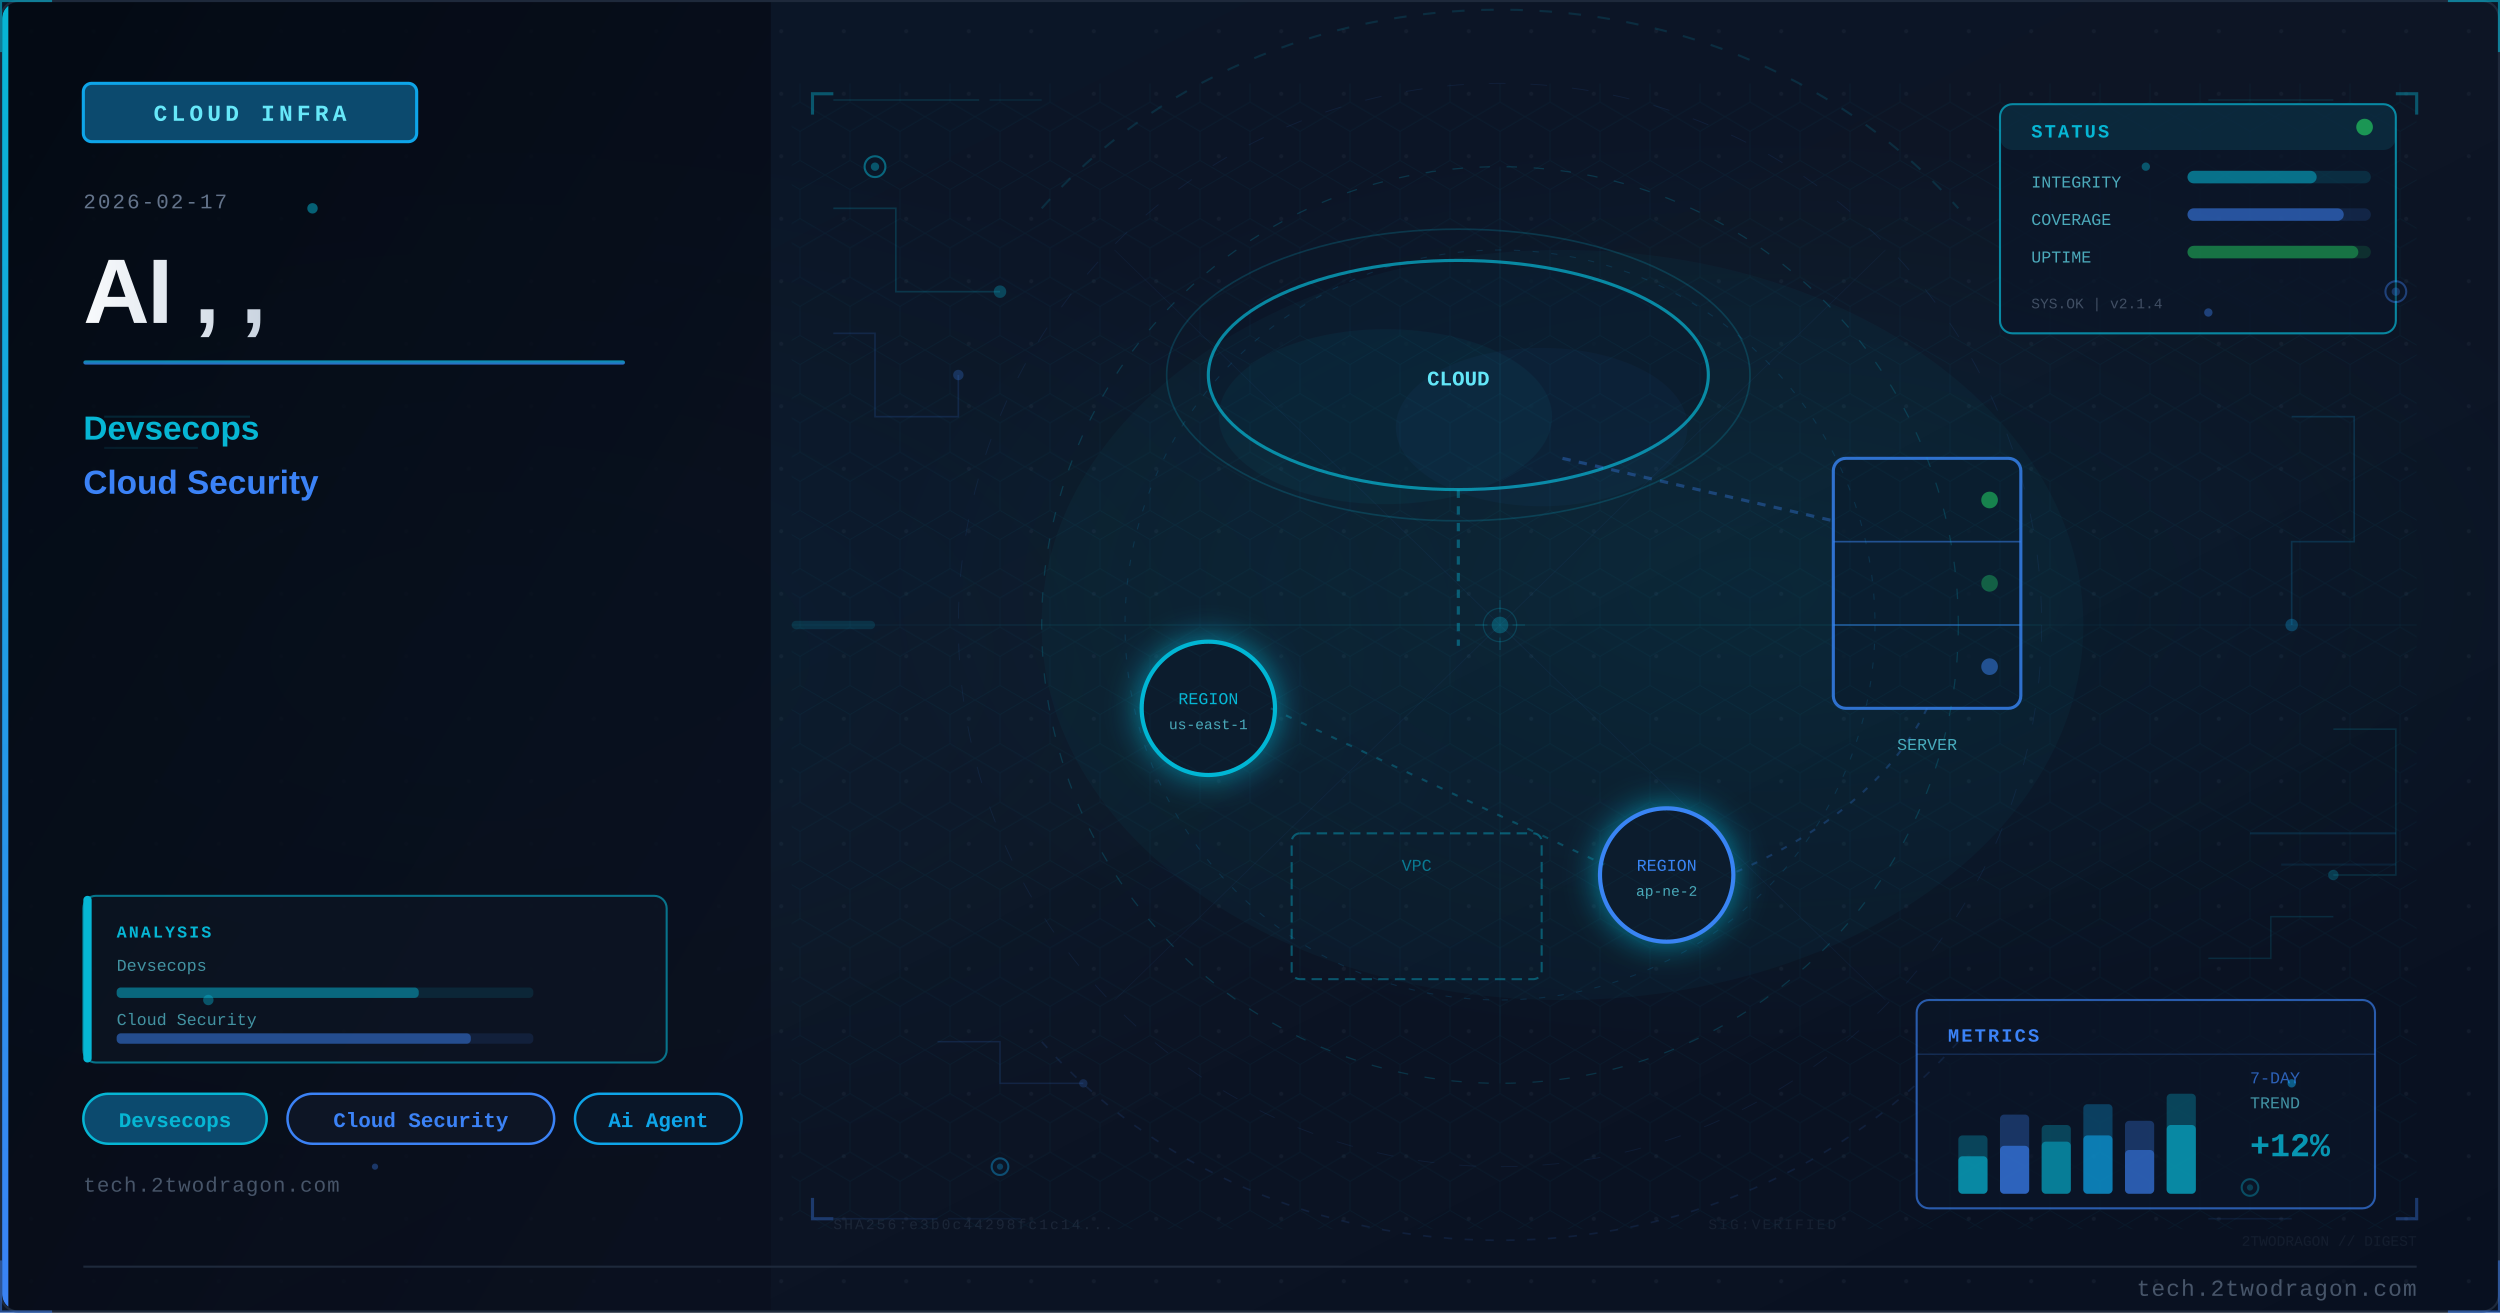
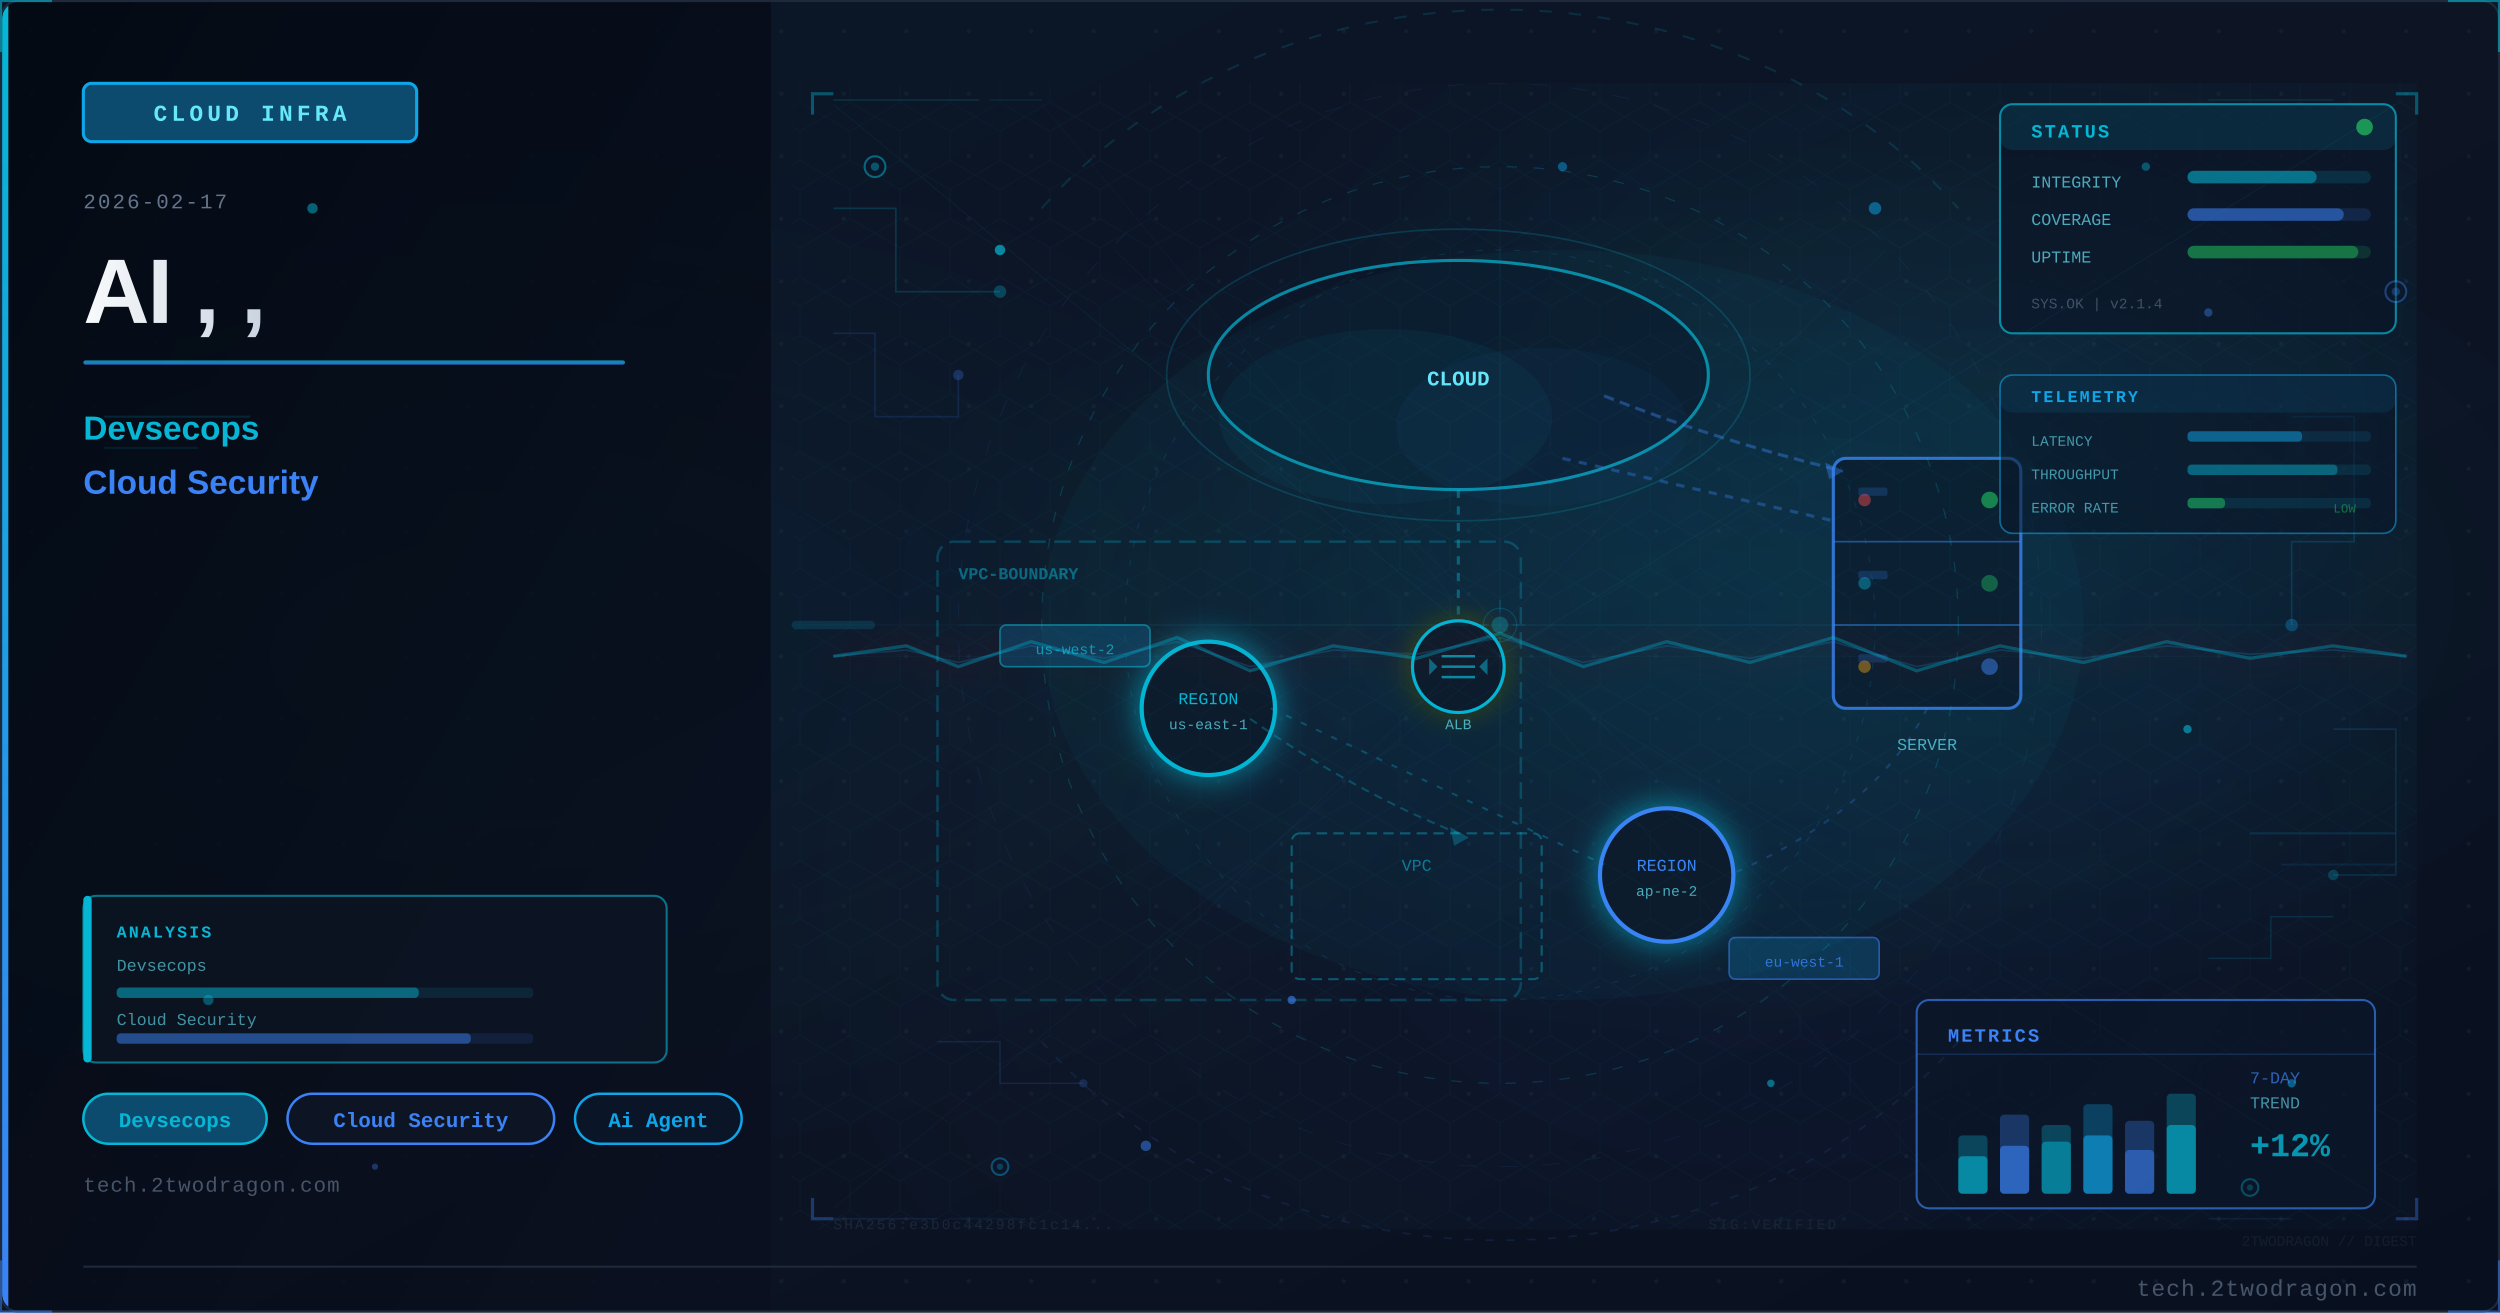
<svg xmlns="http://www.w3.org/2000/svg" viewBox="0 0 1200 630" width="1200" height="630">
  <defs>
    <linearGradient id="u396105bg" x1="0%" y1="0%" x2="100%" y2="100%">
      <stop offset="0%" style="stop-color:#0a1628" />
      <stop offset="50%" style="stop-color:#0d1525" />
      <stop offset="100%" style="stop-color:#081020" />
    </linearGradient>
    <linearGradient id="u396105accent" x1="0%" y1="0%" x2="0%" y2="100%">
      <stop offset="0%" style="stop-color:#06b6d4" />
      <stop offset="100%" style="stop-color:#3b82f6" />
    </linearGradient>
    <linearGradient id="u396105title" x1="0%" y1="0%" x2="100%" y2="0%">
      <stop offset="0%" style="stop-color:#f8fafc" />
      <stop offset="100%" style="stop-color:#cbd5e1" />
    </linearGradient>
    <linearGradient id="u396105panel" x1="0%" y1="0%" x2="100%" y2="100%">
      <stop offset="0%" style="stop-color:#020810;stop-opacity:0.85" />
      <stop offset="100%" style="stop-color:#0a0f1e;stop-opacity:0.75" />
    </linearGradient>
    <radialGradient id="u396105ambientL" cx="20%" cy="50%" r="40%">
      <stop offset="0%" style="stop-color:#06b6d4;stop-opacity:0.06" />
      <stop offset="100%" style="stop-color:#06b6d4;stop-opacity:0" />
    </radialGradient>
    <radialGradient id="u396105ambientR" cx="70%" cy="45%" r="35%">
      <stop offset="0%" style="stop-color:#06b6d4;stop-opacity:0.08" />
      <stop offset="100%" style="stop-color:#06b6d4;stop-opacity:0" />
    </radialGradient>
    <filter id="u396105glow" x="-100%" y="-100%" width="300%" height="300%">
      <feDropShadow dx="0" dy="0" stdDeviation="8" flood-color="#06b6d4" flood-opacity="0.7" />
    </filter>
    <filter id="u396105blur" x="-50%" y="-50%" width="200%" height="200%">
      <feGaussianBlur stdDeviation="12" />
    </filter>
    <filter id="u396105textglow" x="-20%" y="-20%" width="140%" height="140%">
      <feDropShadow dx="0" dy="0" stdDeviation="4" flood-color="#06b6d4" flood-opacity="0.5" />
    </filter>
+     <filter id="u396105fxGlow" x="-50%" y="-50%" width="200%" height="200%">
+       <feGaussianBlur stdDeviation="6" result="b" />
+       <feColorMatrix in="b" type="matrix" values="1.2 0.4 0 0 0 0.5 0.6 0 0 0 0 0 0 0 0 0 0 0 0.85 0" result="g" />
+       <feMerge>
+         <feMergeNode in="g" />
+         <feMergeNode in="SourceGraphic" />
+       </feMerge>
+     </filter>
+     <filter id="u396105fxRed" x="-60%" y="-60%" width="220%" height="220%">
+       <feGaussianBlur stdDeviation="8" result="b" />
+       <feColorMatrix in="b" type="matrix" values="1.3 0 0 0 0.7 0 0 0 0 0 0 0 0 0 0 0 0 0 0.95 0" result="g" />
+       <feMerge>
+         <feMergeNode in="g" />
+         <feMergeNode in="SourceGraphic" />
+       </feMerge>
+     </filter>
+     <radialGradient id="u396105sceneGlow1" cx="75%" cy="30%" r="50%">
+       <stop offset="0%" stop-color="#06b6d4" stop-opacity="0.15" />
+       <stop offset="100%" stop-color="#06b6d4" stop-opacity="0" />
+     </radialGradient>
+     <radialGradient id="u396105sceneGlow2" cx="60%" cy="70%" r="60%">
+       <stop offset="0%" stop-color="#3b82f6" stop-opacity="0.10" />
+       <stop offset="100%" stop-color="#3b82f6" stop-opacity="0" />
+     </radialGradient>
    <pattern id="u396105dots" x="0" y="0" width="30" height="30" patternUnits="userSpaceOnUse">
      <circle cx="15" cy="15" r="1" fill="#1e293b" opacity="0.7" />
    </pattern>
    <clipPath id="u396105clip">
      <rect x="1" y="1" width="1198" height="628" rx="8" ry="8" />
    </clipPath>
    <style>
-       @keyframes u396105pulse { 0%,100%{opacity:0.4} 50%{opacity:1} }
-       @keyframes u396105glimmer { 0%{opacity:0.3} 50%{opacity:0.7} 100%{opacity:0.3} }
+       @keyframes u396105floatUp { 0%{transform:translateY(0);opacity:0.9} 85%{opacity:0.5} 100%{transform:translateY(-80px);opacity:0} }
+       @keyframes u396105pulse { 0%,100%{opacity:0.5} 50%{opacity:1} }
+       @keyframes u396105crackFx { 0%,100%{stroke-opacity:0.6} 50%{stroke-opacity:1} }
+       @keyframes u396105glimmer { 0%{opacity:0.3} 50%{opacity:0.85} 100%{opacity:0.3} }
      @keyframes u396105dash { to{stroke-dashoffset:-20} }
+       @keyframes u396105rotSpin { from{transform:rotate(0deg)} to{transform:rotate(360deg)} }
+       .u396105fa { animation: u396105floatUp 3.2s ease-in infinite; }
+       .u396105fb { animation: u396105floatUp 3.8s ease-in infinite; animation-delay:0.9s; }
+       .u396105fc { animation: u396105floatUp 2.9s ease-in infinite; animation-delay:1.7s; }
+       .u396105crack { animation: u396105crackFx 1.9s ease-in-out infinite; }
+       .u396105blink { animation: u396105pulse 2.2s ease-in-out infinite; }
    </style>
  </defs>
  <rect width="1200" height="630" fill="url(#u396105bg)" />
  <g clip-path="url(#u396105clip)">
    <rect width="1200" height="630" fill="url(#u396105dots)" opacity="0.6" />
    <rect width="1200" height="630" fill="url(#u396105ambientL)" />
    <rect width="1200" height="630" fill="url(#u396105ambientR)" />
    <rect x="0" y="0" width="370" height="630" fill="url(#u396105panel)" />
    <rect x="0" y="0" width="4" height="630" fill="url(#u396105accent)" />
    <rect x="40" y="40" width="160" height="28" rx="4" fill="#0c4a6e" stroke="#0ea5e9" stroke-width="1.5" />
    <text x="120" y="58" font-family="Courier New, monospace" font-size="11" fill="#67e8f9" text-anchor="middle" letter-spacing="2" font-weight="bold">CLOUD INFRA</text>
    <text x="40" y="100" font-family="Courier New, monospace" font-size="10" fill="#64748b" letter-spacing="1">2026-02-17</text>
    <text x="40" y="155" font-family="Segoe UI, Arial, sans-serif" font-size="44" fill="url(#u396105title)" font-weight="700" letter-spacing="-1">AI , ,</text>
    <rect x="40" y="173" width="260" height="2" rx="1" fill="url(#u396105accent)" opacity="0.8" />
    <text x="40" y="211" font-family="Segoe UI, Arial, sans-serif" font-size="16" fill="#06b6d4" font-weight="600">Devsecops</text>
    <text x="40" y="237" font-family="Segoe UI, Arial, sans-serif" font-size="16" fill="#3b82f6" font-weight="600">Cloud Security</text>
    <rect x="40" y="525" width="88" height="24" rx="12" fill="#0c4a6e" stroke="#06b6d4" stroke-width="1.2" />
    <text x="84" y="541" font-family="Courier New, monospace" font-size="10" fill="#06b6d4" text-anchor="middle" font-weight="bold">Devsecops</text>
    <rect x="138" y="525" width="128" height="24" rx="12" fill="#0d1525" stroke="#3b82f6" stroke-width="1.2" />
    <text x="202" y="541" font-family="Courier New, monospace" font-size="10" fill="#3b82f6" text-anchor="middle" font-weight="bold">Cloud Security</text>
    <rect x="276" y="525" width="80" height="24" rx="12" fill="#0a1628" stroke="#0ea5e9" stroke-width="1.2" />
    <text x="316" y="541" font-family="Courier New, monospace" font-size="10" fill="#0ea5e9" text-anchor="middle" font-weight="bold">Ai Agent</text>
    <text x="40" y="572" font-family="Courier New, monospace" font-size="10" fill="#475569" letter-spacing="0.5">tech.2twodragon.com</text>
+     <rect x="380" y="40" width="780" height="550" fill="url(#u396105sceneGlow1)" opacity="0.6" />
+     <rect x="380" y="40" width="780" height="550" fill="url(#u396105sceneGlow2)" opacity="0.5" />
    <ellipse cx="700" cy="180" rx="120" ry="55" fill="#0a1628" stroke="#06b6d4" stroke-width="1.5" opacity="0.7" />
    <ellipse cx="665" cy="200" rx="80" ry="42" fill="#06b6d4" opacity="0.05" />
    <ellipse cx="740" cy="205" rx="70" ry="38" fill="#3b82f6" opacity="0.04" />
    <text x="700" y="185" font-family="Courier New, monospace" font-size="10" fill="#67e8f9" text-anchor="middle" font-weight="bold">CLOUD</text>
    <rect x="880" y="220" width="90" height="120" rx="6" fill="#0a1628" stroke="#3b82f6" stroke-width="1.5" opacity="0.8" />
    <line x1="880" y1="260" x2="970" y2="260" stroke="#3b82f6" stroke-width="0.8" opacity="0.5" />
    <line x1="880" y1="300" x2="970" y2="300" stroke="#3b82f6" stroke-width="0.8" opacity="0.5" />
    <circle cx="955" cy="240" r="4" fill="#22c55e" opacity="0.6" style="animation: u396105pulse 2s ease-in-out infinite" />
    <circle cx="955" cy="280" r="4" fill="#22c55e" opacity="0.4" />
    <circle cx="955" cy="320" r="4" fill="#3b82f6" opacity="0.5" />
    <text x="925" y="360" font-family="Courier New, monospace" font-size="8" fill="#67e8f9" text-anchor="middle" opacity="0.7">SERVER</text>
    <g filter="url(#u396105glow)">
      <circle cx="580" cy="340" r="32" fill="#0a1628" stroke="#06b6d4" stroke-width="2" />
    </g>
    <text x="580" y="338" font-family="Courier New, monospace" font-size="8" fill="#06b6d4" text-anchor="middle">REGION</text>
    <text x="580" y="350" font-family="Courier New, monospace" font-size="7" fill="#67e8f9" text-anchor="middle" opacity="0.7">us-east-1</text>
    <g filter="url(#u396105glow)">
      <circle cx="800" cy="420" r="32" fill="#0a1628" stroke="#3b82f6" stroke-width="2" />
    </g>
    <text x="800" y="418" font-family="Courier New, monospace" font-size="8" fill="#3b82f6" text-anchor="middle">REGION</text>
    <text x="800" y="430" font-family="Courier New, monospace" font-size="7" fill="#67e8f9" text-anchor="middle" opacity="0.7">ap-ne-2</text>
    <rect x="620" y="400" width="120" height="70" rx="4" fill="none" stroke="#06b6d4" stroke-width="1" stroke-dasharray="5 3" opacity="0.4" />
    <text x="680" y="418" font-family="Courier New, monospace" font-size="8" fill="#06b6d4" text-anchor="middle" opacity="0.6">VPC</text>
    <line x1="700" y1="235" x2="700" y2="310" stroke="#06b6d4" stroke-width="1.5" opacity="0.4" stroke-dasharray="4 4" style="animation: u396105dash 2s linear infinite" />
    <line x1="750" y1="220" x2="880" y2="250" stroke="#3b82f6" stroke-width="1.5" opacity="0.35" stroke-dasharray="4 4" />
    <line x1="610" y1="340" x2="770" y2="415" stroke="#06b6d4" stroke-width="1" opacity="0.3" stroke-dasharray="3 5" />
    <path d="M 925 340 Q 900 390 830 420" fill="none" stroke="#3b82f6" stroke-width="1" opacity="0.25" stroke-dasharray="3 5" />
+     <circle cx="895" cy="240" r="3" fill="#ef4444" opacity="0.5" class="u396105blink" />
+     <circle cx="895" cy="280" r="3" fill="#06b6d4" opacity="0.4" class="u396105blink" />
+     <circle cx="895" cy="320" r="3" fill="#f59e0b" opacity="0.45" />
+     <rect x="892" y="234" width="14" height="4" rx="1" fill="#3b82f6" opacity="0.2" />
+     <rect x="892" y="274" width="14" height="4" rx="1" fill="#3b82f6" opacity="0.2" />
+     <rect x="892" y="314" width="14" height="4" rx="1" fill="#3b82f6" opacity="0.2" />
+     <rect x="450" y="260" width="280" height="220" rx="8" fill="none" stroke="#06b6d4" stroke-width="1.2" stroke-dasharray="8 4" opacity="0.25" />
+     <text x="460" y="278" font-family="Courier New, monospace" font-size="8" fill="#06b6d4" opacity="0.5" font-weight="bold">VPC-BOUNDARY</text>
+     <path d="M 770 190 Q 820 210 880 225" fill="none" stroke="#3b82f6" stroke-width="1.5" opacity="0.4" stroke-dasharray="5 3" style="animation: u396105dash 2s linear infinite" />
+     <polygon points="876,222 885,226 878,230" fill="#3b82f6" opacity="0.4" />
+     <path d="M 600 345 Q 650 380 700 400" fill="none" stroke="#06b6d4" stroke-width="1" opacity="0.3" stroke-dasharray="4 3" />
+     <polygon points="696,397 705,402 698,406" fill="#06b6d4" opacity="0.3" />
+     <rect x="480" y="300" width="72" height="20" rx="3" fill="#0c4a6e" stroke="#06b6d4" stroke-width="0.8" opacity="0.6" />
+     <text x="516" y="314" font-family="Courier New, monospace" font-size="7" fill="#06b6d4" text-anchor="middle" opacity="0.8">us-west-2</text>
+     <rect x="830" y="450" width="72" height="20" rx="3" fill="#0c4a6e" stroke="#3b82f6" stroke-width="0.8" opacity="0.6" />
+     <text x="866" y="464" font-family="Courier New, monospace" font-size="7" fill="#3b82f6" text-anchor="middle" opacity="0.8">eu-west-1</text>
+     <g transform="translate(700,320)" filter="url(#u396105fxGlow)">
+       <circle cx="0" cy="0" r="22" fill="#0a1628" stroke="#06b6d4" stroke-width="1.5" />
+       <line x1="-8" y1="-5" x2="8" y2="-5" stroke="#06b6d4" stroke-width="1.2" opacity="0.7" />
+       <line x1="-8" y1="0" x2="8" y2="0" stroke="#06b6d4" stroke-width="1.2" opacity="0.7" />
+       <line x1="-8" y1="5" x2="8" y2="5" stroke="#06b6d4" stroke-width="1.2" opacity="0.7" />
+       <polygon points="-10,0 -14,-4 -14,4" fill="#06b6d4" opacity="0.5" />
+       <polygon points="10,0 14,-4 14,4" fill="#06b6d4" opacity="0.5" />
+     </g>
+     <text x="700" y="350" font-family="Courier New, monospace" font-size="7" fill="#67e8f9" text-anchor="middle" opacity="0.7">ALB</text>
    <ellipse cx="700" cy="180" rx="140" ry="70" fill="none" stroke="#06b6d4" stroke-width="0.8" opacity="0.2" style="animation: u396105pulse 4s ease-in-out infinite" />
    <ellipse cx="750" cy="300" rx="250" ry="180" fill="#06b6d4" opacity="0.04" />
    <defs>
      <pattern id="u396105hex" x="0" y="0" width="24" height="28" patternUnits="userSpaceOnUse">
        <polygon points="12,0 24,7 24,21 12,28 0,21 0,7" fill="none" stroke="#06b6d4" stroke-width="0.4" opacity="0.15" />
      </pattern>
    </defs>
    <rect x="380" y="40" width="780" height="550" fill="url(#u396105hex)" opacity="0.35" />
    <circle cx="720" cy="300" r="220" fill="none" stroke="#06b6d4" stroke-width="0.6" stroke-dasharray="5 8" opacity="0.2" />
    <circle cx="720" cy="300" r="180" fill="none" stroke="#0ea5e9" stroke-width="0.5" stroke-dasharray="3 6" opacity="0.15" />
    <circle cx="720" cy="300" r="260" fill="none" stroke="#3b82f6" stroke-width="0.4" stroke-dasharray="8 12" opacity="0.1" />
    <line x1="720" y1="80" x2="720" y2="520" stroke="#06b6d4" stroke-width="0.3" opacity="0.1" />
    <line x1="460" y1="300" x2="980" y2="300" stroke="#06b6d4" stroke-width="0.3" opacity="0.1" />
    <line x1="535" y1="120" x2="905" y2="480" stroke="#3b82f6" stroke-width="0.3" opacity="0.08" />
    <line x1="905" y1="120" x2="535" y2="480" stroke="#3b82f6" stroke-width="0.3" opacity="0.08" />
    <rect x="960" y="50" width="190" height="110" rx="6" fill="#0a1628" stroke="#06b6d4" stroke-width="1" opacity="0.7" />
    <rect x="960" y="50" width="190" height="22" rx="6" fill="#06b6d4" opacity="0.12" />
    <text x="975" y="66" font-family="Courier New, monospace" font-size="9" fill="#06b6d4" font-weight="bold" letter-spacing="1">STATUS</text>
    <circle cx="1135" cy="61" r="4" fill="#22c55e" opacity="0.7" style="animation: u396105pulse 2s ease-in-out infinite" />
    <text x="975" y="90" font-family="Courier New, monospace" font-size="8" fill="#67e8f9" opacity="0.7">INTEGRITY</text>
    <rect x="1050" y="82" width="88" height="6" rx="3" fill="#06b6d4" opacity="0.15" />
    <rect x="1050" y="82" width="62" height="6" rx="3" fill="#06b6d4" opacity="0.5" />
    <text x="975" y="108" font-family="Courier New, monospace" font-size="8" fill="#67e8f9" opacity="0.7">COVERAGE</text>
    <rect x="1050" y="100" width="88" height="6" rx="3" fill="#3b82f6" opacity="0.15" />
    <rect x="1050" y="100" width="75" height="6" rx="3" fill="#3b82f6" opacity="0.5" />
    <text x="975" y="126" font-family="Courier New, monospace" font-size="8" fill="#67e8f9" opacity="0.7">UPTIME</text>
    <rect x="1050" y="118" width="88" height="6" rx="3" fill="#22c55e" opacity="0.15" />
    <rect x="1050" y="118" width="82" height="6" rx="3" fill="#22c55e" opacity="0.45" />
    <text x="975" y="148" font-family="Courier New, monospace" font-size="7" fill="#64748b" opacity="0.6">SYS.OK | v2.1.4</text>
    <rect x="920" y="480" width="220" height="100" rx="6" fill="#0a1628" stroke="#3b82f6" stroke-width="1" opacity="0.65" />
    <text x="935" y="500" font-family="Courier New, monospace" font-size="9" fill="#3b82f6" font-weight="bold" letter-spacing="1">METRICS</text>
    <line x1="920" y1="506" x2="1140" y2="506" stroke="#3b82f6" stroke-width="0.5" opacity="0.3" />
    <rect x="940" y="545" width="14" height="28" rx="2" fill="#06b6d4" opacity="0.3" />
    <rect x="940" y="555" width="14" height="18" rx="2" fill="#06b6d4" opacity="0.6" />
    <rect x="960" y="535" width="14" height="38" rx="2" fill="#3b82f6" opacity="0.3" />
    <rect x="960" y="550" width="14" height="23" rx="2" fill="#3b82f6" opacity="0.6" />
    <rect x="980" y="540" width="14" height="33" rx="2" fill="#06b6d4" opacity="0.3" />
    <rect x="980" y="548" width="14" height="25" rx="2" fill="#06b6d4" opacity="0.5" />
    <rect x="1000" y="530" width="14" height="43" rx="2" fill="#0ea5e9" opacity="0.3" />
    <rect x="1000" y="545" width="14" height="28" rx="2" fill="#0ea5e9" opacity="0.6" />
    <rect x="1020" y="538" width="14" height="35" rx="2" fill="#3b82f6" opacity="0.3" />
    <rect x="1020" y="552" width="14" height="21" rx="2" fill="#3b82f6" opacity="0.5" />
    <rect x="1040" y="525" width="14" height="48" rx="2" fill="#06b6d4" opacity="0.3" />
    <rect x="1040" y="540" width="14" height="33" rx="2" fill="#06b6d4" opacity="0.6" style="animation: u396105glimmer 3s ease-in-out infinite" />
    <text x="1080" y="520" font-family="Courier New, monospace" font-size="8" fill="#3b82f6" opacity="0.7">7-DAY</text>
    <text x="1080" y="532" font-family="Courier New, monospace" font-size="8" fill="#67e8f9" opacity="0.6">TREND</text>
    <text x="1080" y="555" font-family="Courier New, monospace" font-size="16" fill="#06b6d4" font-weight="bold" opacity="0.8">+12%</text>
    <polyline points="400,100 430,100 430,140 480,140" fill="none" stroke="#06b6d4" stroke-width="0.8" opacity="0.2" />
    <circle cx="480" cy="140" r="3" fill="#06b6d4" opacity="0.3" />
    <polyline points="400,160 420,160 420,200 460,200 460,180" fill="none" stroke="#3b82f6" stroke-width="0.8" opacity="0.15" />
    <circle cx="460" cy="180" r="2.5" fill="#3b82f6" opacity="0.25" />
    <polyline points="1100,200 1130,200 1130,260 1100,260 1100,300" fill="none" stroke="#0ea5e9" stroke-width="0.8" opacity="0.18" />
    <circle cx="1100" cy="300" r="3" fill="#0ea5e9" opacity="0.3" />
    <polyline points="1120,350 1150,350 1150,420 1120,420" fill="none" stroke="#06b6d4" stroke-width="0.8" opacity="0.15" />
    <circle cx="1120" cy="420" r="2.5" fill="#06b6d4" opacity="0.25" />
    <polyline points="450,500 480,500 480,520 520,520" fill="none" stroke="#3b82f6" stroke-width="0.7" opacity="0.15" />
    <circle cx="520" cy="520" r="2" fill="#3b82f6" opacity="0.2" />
    <polyline points="1060,460 1090,460 1090,440 1120,440" fill="none" stroke="#06b6d4" stroke-width="0.7" opacity="0.15" />
    <rect x="40" y="430" width="280" height="80" rx="6" fill="#0d1525" stroke="#06b6d4" stroke-width="1" opacity="0.6" />
    <rect x="40" y="430" width="4" height="80" rx="2" fill="#06b6d4" />
    <text x="56" y="450" font-family="Courier New, monospace" font-size="8" fill="#06b6d4" font-weight="bold" letter-spacing="1">ANALYSIS</text>
    <text x="56" y="466" font-family="Courier New, monospace" font-size="8" fill="#67e8f9" opacity="0.6">Devsecops</text>
    <rect x="56" y="474" width="200" height="5" rx="2" fill="#06b6d4" opacity="0.12" />
    <rect x="56" y="474" width="145" height="5" rx="2" fill="#06b6d4" opacity="0.45" />
    <text x="56" y="492" font-family="Courier New, monospace" font-size="8" fill="#67e8f9" opacity="0.6">Cloud Security</text>
    <rect x="56" y="496" width="200" height="5" rx="2" fill="#3b82f6" opacity="0.12" />
    <rect x="56" y="496" width="170" height="5" rx="2" fill="#3b82f6" opacity="0.45" />
    <circle cx="420" cy="80" r="5" fill="#0a1628" stroke="#06b6d4" stroke-width="1" opacity="0.5" />
    <circle cx="420" cy="80" r="2" fill="#06b6d4" opacity="0.4" />
    <circle cx="1150" cy="140" r="5" fill="#0a1628" stroke="#3b82f6" stroke-width="1" opacity="0.4" />
    <circle cx="1150" cy="140" r="2" fill="#3b82f6" opacity="0.3" />
    <circle cx="480" cy="560" r="4" fill="#0a1628" stroke="#0ea5e9" stroke-width="1" opacity="0.4" />
    <circle cx="480" cy="560" r="1.5" fill="#0ea5e9" opacity="0.3" />
    <circle cx="1080" cy="570" r="4" fill="#0a1628" stroke="#06b6d4" stroke-width="1" opacity="0.35" />
    <circle cx="1080" cy="570" r="1.5" fill="#06b6d4" opacity="0.25" />
    <text x="400" y="590" font-family="Courier New, monospace" font-size="7" fill="#334155" opacity="0.4" letter-spacing="1">SHA256:e3b0c44298fc1c14...</text>
    <text x="820" y="590" font-family="Courier New, monospace" font-size="7" fill="#334155" opacity="0.3" letter-spacing="1">SIG:VERIFIED</text>
    <line x1="380" y1="300" x2="1160" y2="300" stroke="#06b6d4" stroke-width="0.5" opacity="0.06" />
    <rect x="380" y="298" width="40" height="4" rx="2" fill="#06b6d4" opacity="0.15">
      <animate attributeName="x" values="380;1120;380" dur="8s" repeatCount="indefinite" />
      <animate attributeName="opacity" values="0.15;0.3;0.15" dur="8s" repeatCount="indefinite" />
    </rect>
    <path d="M 500 100 A 280 250 0 0 1 940 100" fill="none" stroke="#06b6d4" stroke-width="1" stroke-dasharray="6 8" opacity="0.15" style="animation: u396105dash 4s linear infinite" />
    <path d="M 940 500 A 280 250 0 0 1 500 500" fill="none" stroke="#3b82f6" stroke-width="0.8" stroke-dasharray="4 6" opacity="0.12" style="animation: u396105dash 5s linear infinite" />
    <polyline points="390,55 390,45 400,45" fill="none" stroke="#06b6d4" stroke-width="1.5" opacity="0.4" />
    <polyline points="1150,45 1160,45 1160,55" fill="none" stroke="#06b6d4" stroke-width="1.5" opacity="0.4" />
    <polyline points="390,575 390,585 400,585" fill="none" stroke="#3b82f6" stroke-width="1.5" opacity="0.35" />
    <polyline points="1150,585 1160,585 1160,575" fill="none" stroke="#3b82f6" stroke-width="1.5" opacity="0.35" />
    <circle cx="720" cy="300" r="8" fill="none" stroke="#06b6d4" stroke-width="0.6" opacity="0.2" />
    <line x1="720" y1="288" x2="720" y2="294" stroke="#06b6d4" stroke-width="0.6" opacity="0.2" />
    <line x1="720" y1="306" x2="720" y2="312" stroke="#06b6d4" stroke-width="0.6" opacity="0.2" />
    <line x1="708" y1="300" x2="714" y2="300" stroke="#06b6d4" stroke-width="0.6" opacity="0.2" />
    <line x1="726" y1="300" x2="732" y2="300" stroke="#06b6d4" stroke-width="0.6" opacity="0.2" />
    <line x1="400" y1="48" x2="470" y2="48" stroke="#06b6d4" stroke-width="0.8" opacity="0.15" />
    <line x1="475" y1="48" x2="500" y2="48" stroke="#06b6d4" stroke-width="0.8" opacity="0.1" />
    <line x1="400" y1="585" x2="450" y2="585" stroke="#3b82f6" stroke-width="0.8" opacity="0.12" />
    <line x1="455" y1="585" x2="490" y2="585" stroke="#3b82f6" stroke-width="0.8" opacity="0.08" />
    <line x1="1060" y1="48" x2="1120" y2="48" stroke="#06b6d4" stroke-width="0.8" opacity="0.12" />
    <line x1="1060" y1="585" x2="1100" y2="585" stroke="#3b82f6" stroke-width="0.8" opacity="0.1" />
    <circle cx="720" cy="300" r="4" fill="#06b6d4" opacity="0.3">
      <animate attributeName="r" values="4;8;4" dur="3s" repeatCount="indefinite" />
      <animate attributeName="opacity" values="0.3;0.1;0.3" dur="3s" repeatCount="indefinite" />
    </circle>
+     <line x1="720" y1="315" x2="400" y2="50" stroke="#06b6d4" stroke-width="0.4" opacity="0.08" />
+     <line x1="720" y1="315" x2="1150" y2="50" stroke="#06b6d4" stroke-width="0.4" opacity="0.08" />
+     <line x1="720" y1="315" x2="400" y2="580" stroke="#3b82f6" stroke-width="0.4" opacity="0.06" />
+     <line x1="720" y1="315" x2="1150" y2="580" stroke="#3b82f6" stroke-width="0.4" opacity="0.06" />
+     <line x1="720" y1="315" x2="400" y2="315" stroke="#06b6d4" stroke-width="0.3" opacity="0.07" />
+     <line x1="720" y1="315" x2="1150" y2="315" stroke="#06b6d4" stroke-width="0.3" opacity="0.07" />
+     <line x1="720" y1="315" x2="500" y2="50" stroke="#0ea5e9" stroke-width="0.3" opacity="0.06" />
+     <line x1="720" y1="315" x2="940" y2="580" stroke="#0ea5e9" stroke-width="0.3" opacity="0.06" />
+     <polyline points="400,315 435,310 460,320 495,308 530,318 565,306 600,322 640,310 680,316 720,304 760,320 800,308 840,318 880,306 920,322 960,310 1000,318 1040,308 1080,316 1120,310 1155,315" fill="none" stroke="#06b6d4" stroke-width="1.5" opacity="0.35" filter="url(#u396105fxRed)" class="u396105crack" />
+     <polyline points="400,315 435,312 460,318 495,310 530,316 565,308 600,320 640,312 680,314 720,306 760,318 800,310 840,316 880,308 920,320 960,312 1000,316 1040,310 1080,314 1120,312 1155,315" fill="none" stroke="#0ea5e9" stroke-width="0.8" opacity="0.2" />
+     <circle cx="480" cy="120" r="2.5" fill="#06b6d4" opacity="0.7" class="u396105fa" />
+     <circle cx="620" cy="480" r="2" fill="#3b82f6" opacity="0.6" class="u396105fb" />
+     <circle cx="900" cy="100" r="3" fill="#0ea5e9" opacity="0.5" class="u396105fc" />
+     <circle cx="1050" cy="350" r="2" fill="#06b6d4" opacity="0.6" class="u396105fa" />
+     <circle cx="550" cy="550" r="2.5" fill="#3b82f6" opacity="0.5" class="u396105fb" />
+     <circle cx="850" cy="520" r="1.8" fill="#06b6d4" opacity="0.55" class="u396105fc" />
+     <circle cx="750" cy="80" r="2.2" fill="#0ea5e9" opacity="0.45" class="u396105fa" />
+     <rect x="960" y="180" width="190" height="76" rx="6" fill="#0a1628" stroke="#0ea5e9" stroke-width="0.8" opacity="0.55" />
+     <rect x="960" y="180" width="190" height="18" rx="6" fill="#0ea5e9" opacity="0.10" />
+     <text x="975" y="193" font-family="Courier New, monospace" font-size="8" fill="#0ea5e9" font-weight="bold" letter-spacing="1">TELEMETRY</text>
+     <text x="975" y="214" font-family="Courier New, monospace" font-size="7" fill="#67e8f9" opacity="0.6">LATENCY</text>
+     <rect x="1050" y="207" width="88" height="5" rx="2" fill="#0ea5e9" opacity="0.12" />
+     <rect x="1050" y="207" width="55" height="5" rx="2" fill="#0ea5e9" opacity="0.45" />
+     <text x="975" y="230" font-family="Courier New, monospace" font-size="7" fill="#67e8f9" opacity="0.6">THROUGHPUT</text>
+     <rect x="1050" y="223" width="88" height="5" rx="2" fill="#06b6d4" opacity="0.12" />
+     <rect x="1050" y="223" width="72" height="5" rx="2" fill="#06b6d4" opacity="0.4" />
+     <text x="975" y="246" font-family="Courier New, monospace" font-size="7" fill="#67e8f9" opacity="0.6">ERROR RATE</text>
+     <rect x="1050" y="239" width="88" height="5" rx="2" fill="#06b6d4" opacity="0.12" />
+     <rect x="1050" y="239" width="18" height="5" rx="2" fill="#22c55e" opacity="0.5" />
+     <text x="1120" y="246" font-family="Courier New, monospace" font-size="6" fill="#22c55e" opacity="0.5">LOW</text>
    <text x="1160" y="598" font-family="Courier New, monospace" font-size="7" fill="#1e293b" text-anchor="end" opacity="0.5">2TWODRAGON // DIGEST</text>
    <circle cx="150" cy="100" r="2.5" fill="#06b6d4" opacity="0.5">
      <animate attributeName="opacity" values="0.5;0.15;0.5" dur="3.0s" repeatCount="indefinite" />
    </circle>
    <circle cx="1060" cy="150" r="2.0" fill="#3b82f6" opacity="0.4">
      <animate attributeName="opacity" values="0.4;0.12;0.4" dur="2.8s" repeatCount="indefinite" />
    </circle>
    <circle cx="100" cy="480" r="2.5" fill="#06b6d4" opacity="0.4">
      <animate attributeName="opacity" values="0.4;0.12;0.4" dur="3.5s" repeatCount="indefinite" />
    </circle>
    <circle cx="1100" cy="520" r="2.0" fill="#0ea5e9" opacity="0.5">
      <animate attributeName="opacity" values="0.5;0.15;0.5" dur="4.0s" repeatCount="indefinite" />
    </circle>
    <circle cx="180" cy="560" r="1.5" fill="#3b82f6" opacity="0.35">
      <animate attributeName="opacity" values="0.35;0.10;0.35" dur="3.2s" repeatCount="indefinite" />
    </circle>
    <circle cx="1030" cy="80" r="2.0" fill="#06b6d4" opacity="0.4">
      <animate attributeName="opacity" values="0.4;0.12;0.4" dur="2.5s" repeatCount="indefinite" />
    </circle>
    <line x1="50" y1="200" x2="120" y2="200" stroke="#06b6d4" stroke-width="1" opacity="0.15" />
    <line x1="50" y1="215" x2="95" y2="215" stroke="#06b6d4" stroke-width="1" opacity="0.1" />
    <line x1="1080" y1="400" x2="1150" y2="400" stroke="#0ea5e9" stroke-width="1" opacity="0.15" />
    <line x1="1095" y1="415" x2="1150" y2="415" stroke="#0ea5e9" stroke-width="1" opacity="0.1" />
    <rect width="1200" height="2" x="0" y="0" fill="#06b6d4" opacity="0">
      <animate attributeName="y" values="-2;632" dur="6s" repeatCount="indefinite" />
      <animate attributeName="opacity" values="0;0.03;0.03;0" dur="6s" repeatCount="indefinite" keyTimes="0;0.1;0.9;1" />
    </rect>
  </g>
  <line x1="40" y1="608" x2="1160" y2="608" stroke="#1e293b" stroke-width="1" />
  <text x="1160" y="622" font-family="Courier New, monospace" font-size="11" fill="#475569" text-anchor="end" letter-spacing="0.5">tech.2twodragon.com</text>
  <rect x="0.5" y="0.5" width="1199" height="629" rx="8" ry="8" fill="none" stroke="#1e293b" stroke-width="1" />
  <polyline points="0,25 0,0 25,0" fill="none" stroke="#06b6d4" stroke-width="2" opacity="0.6" />
  <polyline points="1175,0 1200,0 1200,25" fill="none" stroke="#06b6d4" stroke-width="2" opacity="0.6" />
  <polyline points="0,605 0,630 25,630" fill="none" stroke="#3b82f6" stroke-width="2" opacity="0.5" />
  <polyline points="1175,630 1200,630 1200,605" fill="none" stroke="#3b82f6" stroke-width="2" opacity="0.5" />
</svg>
